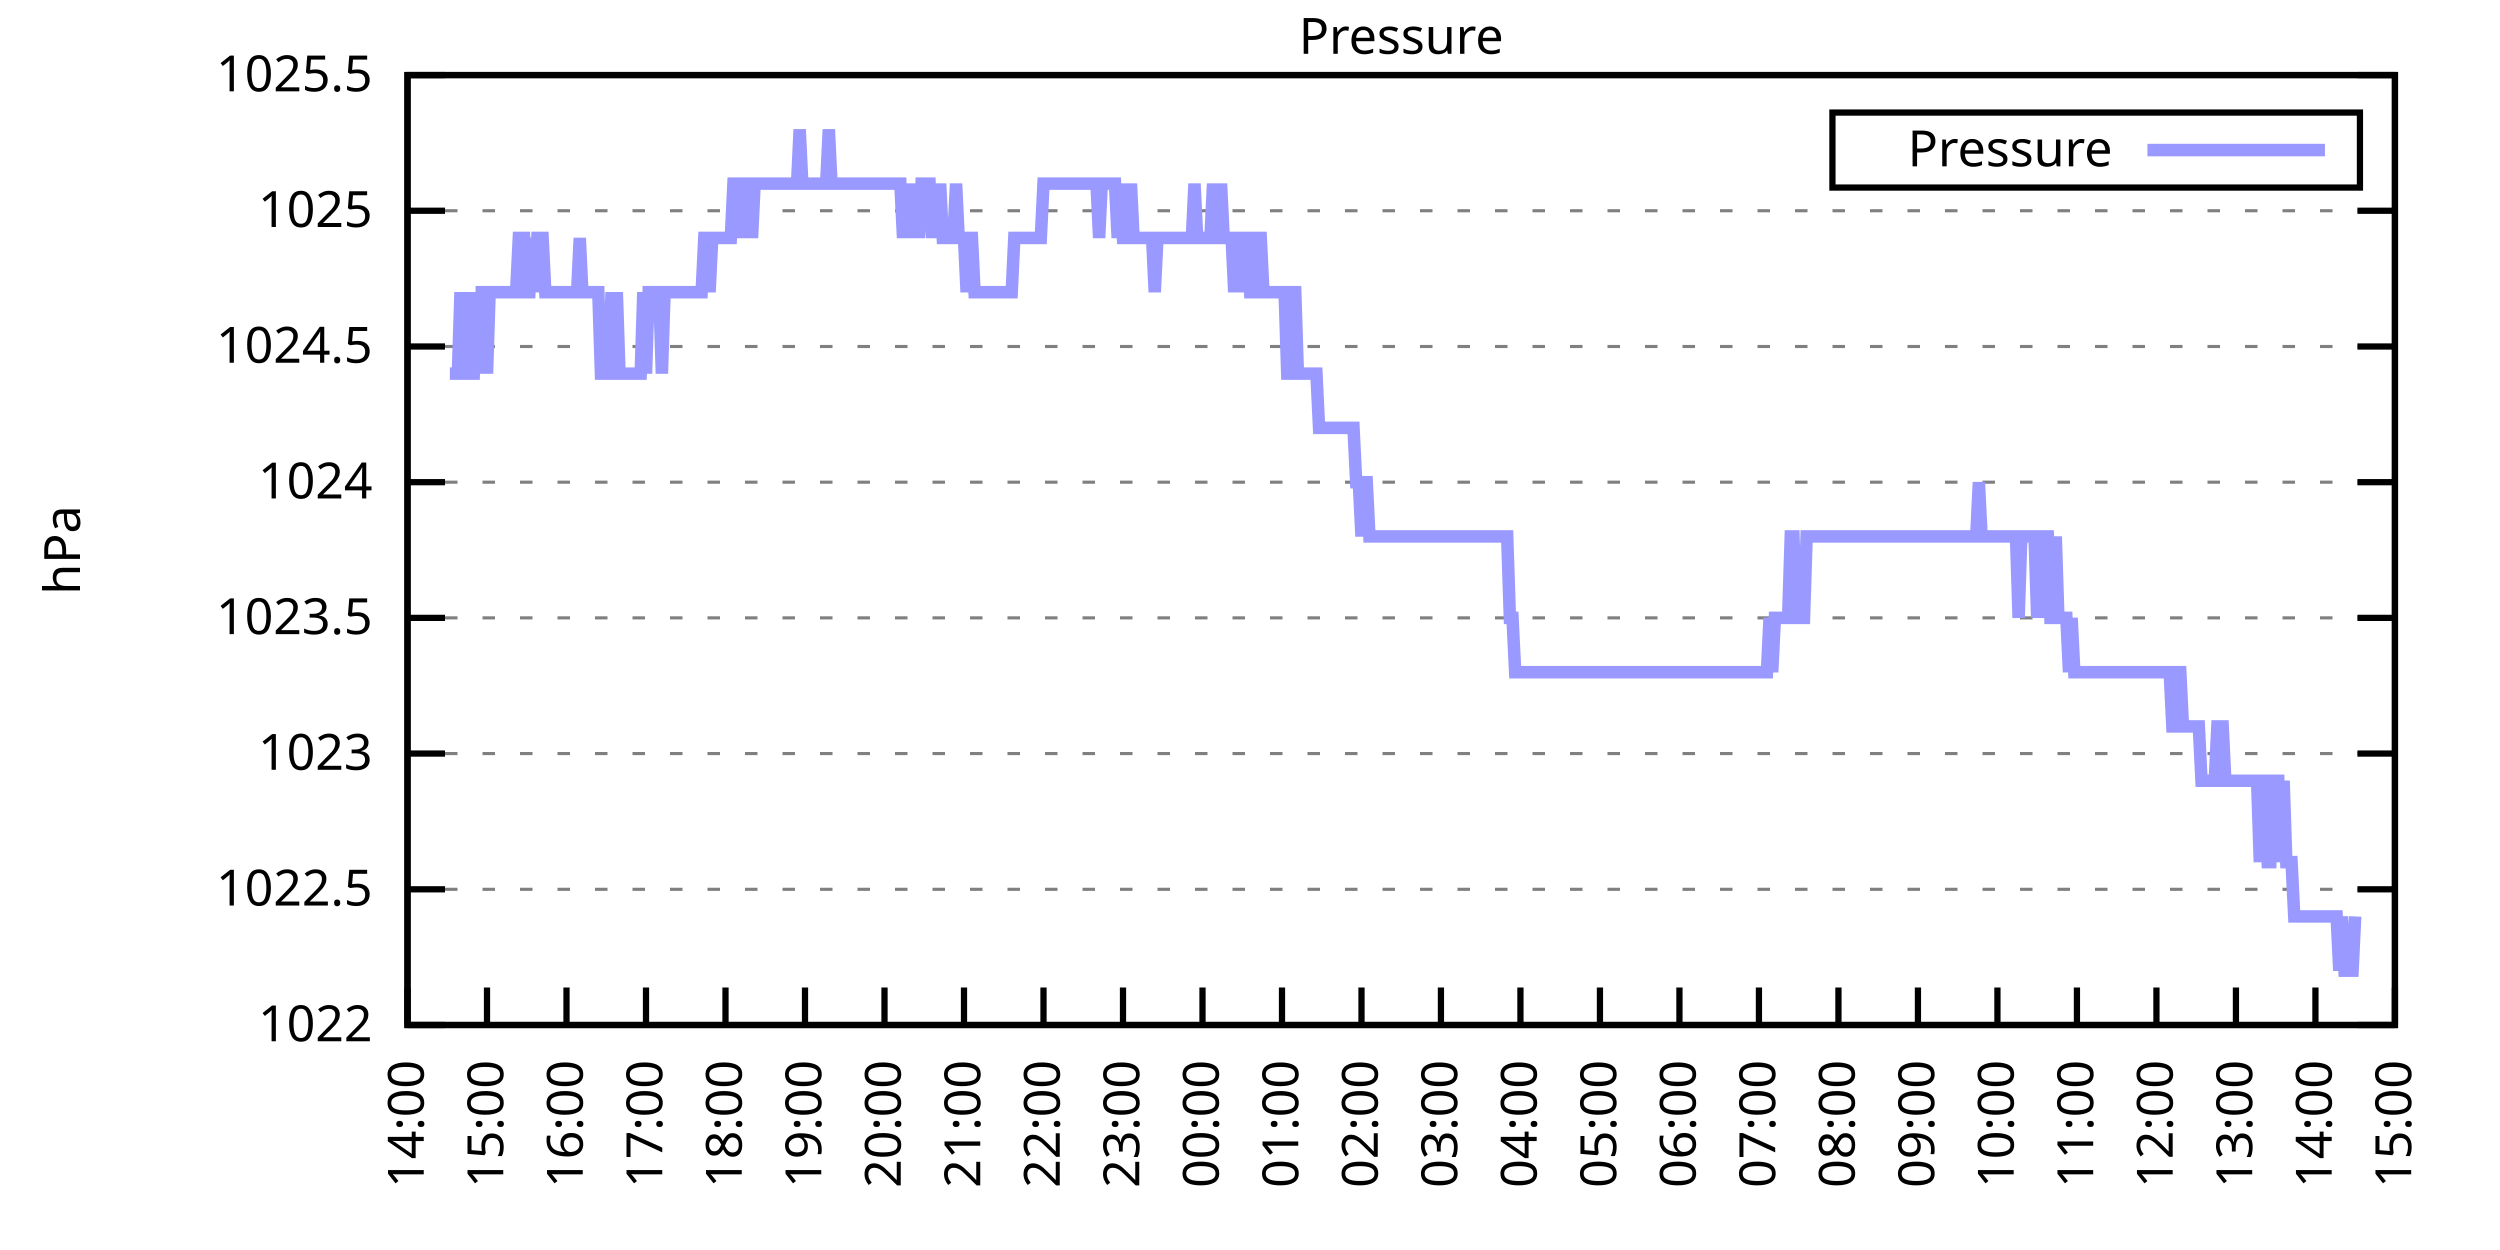
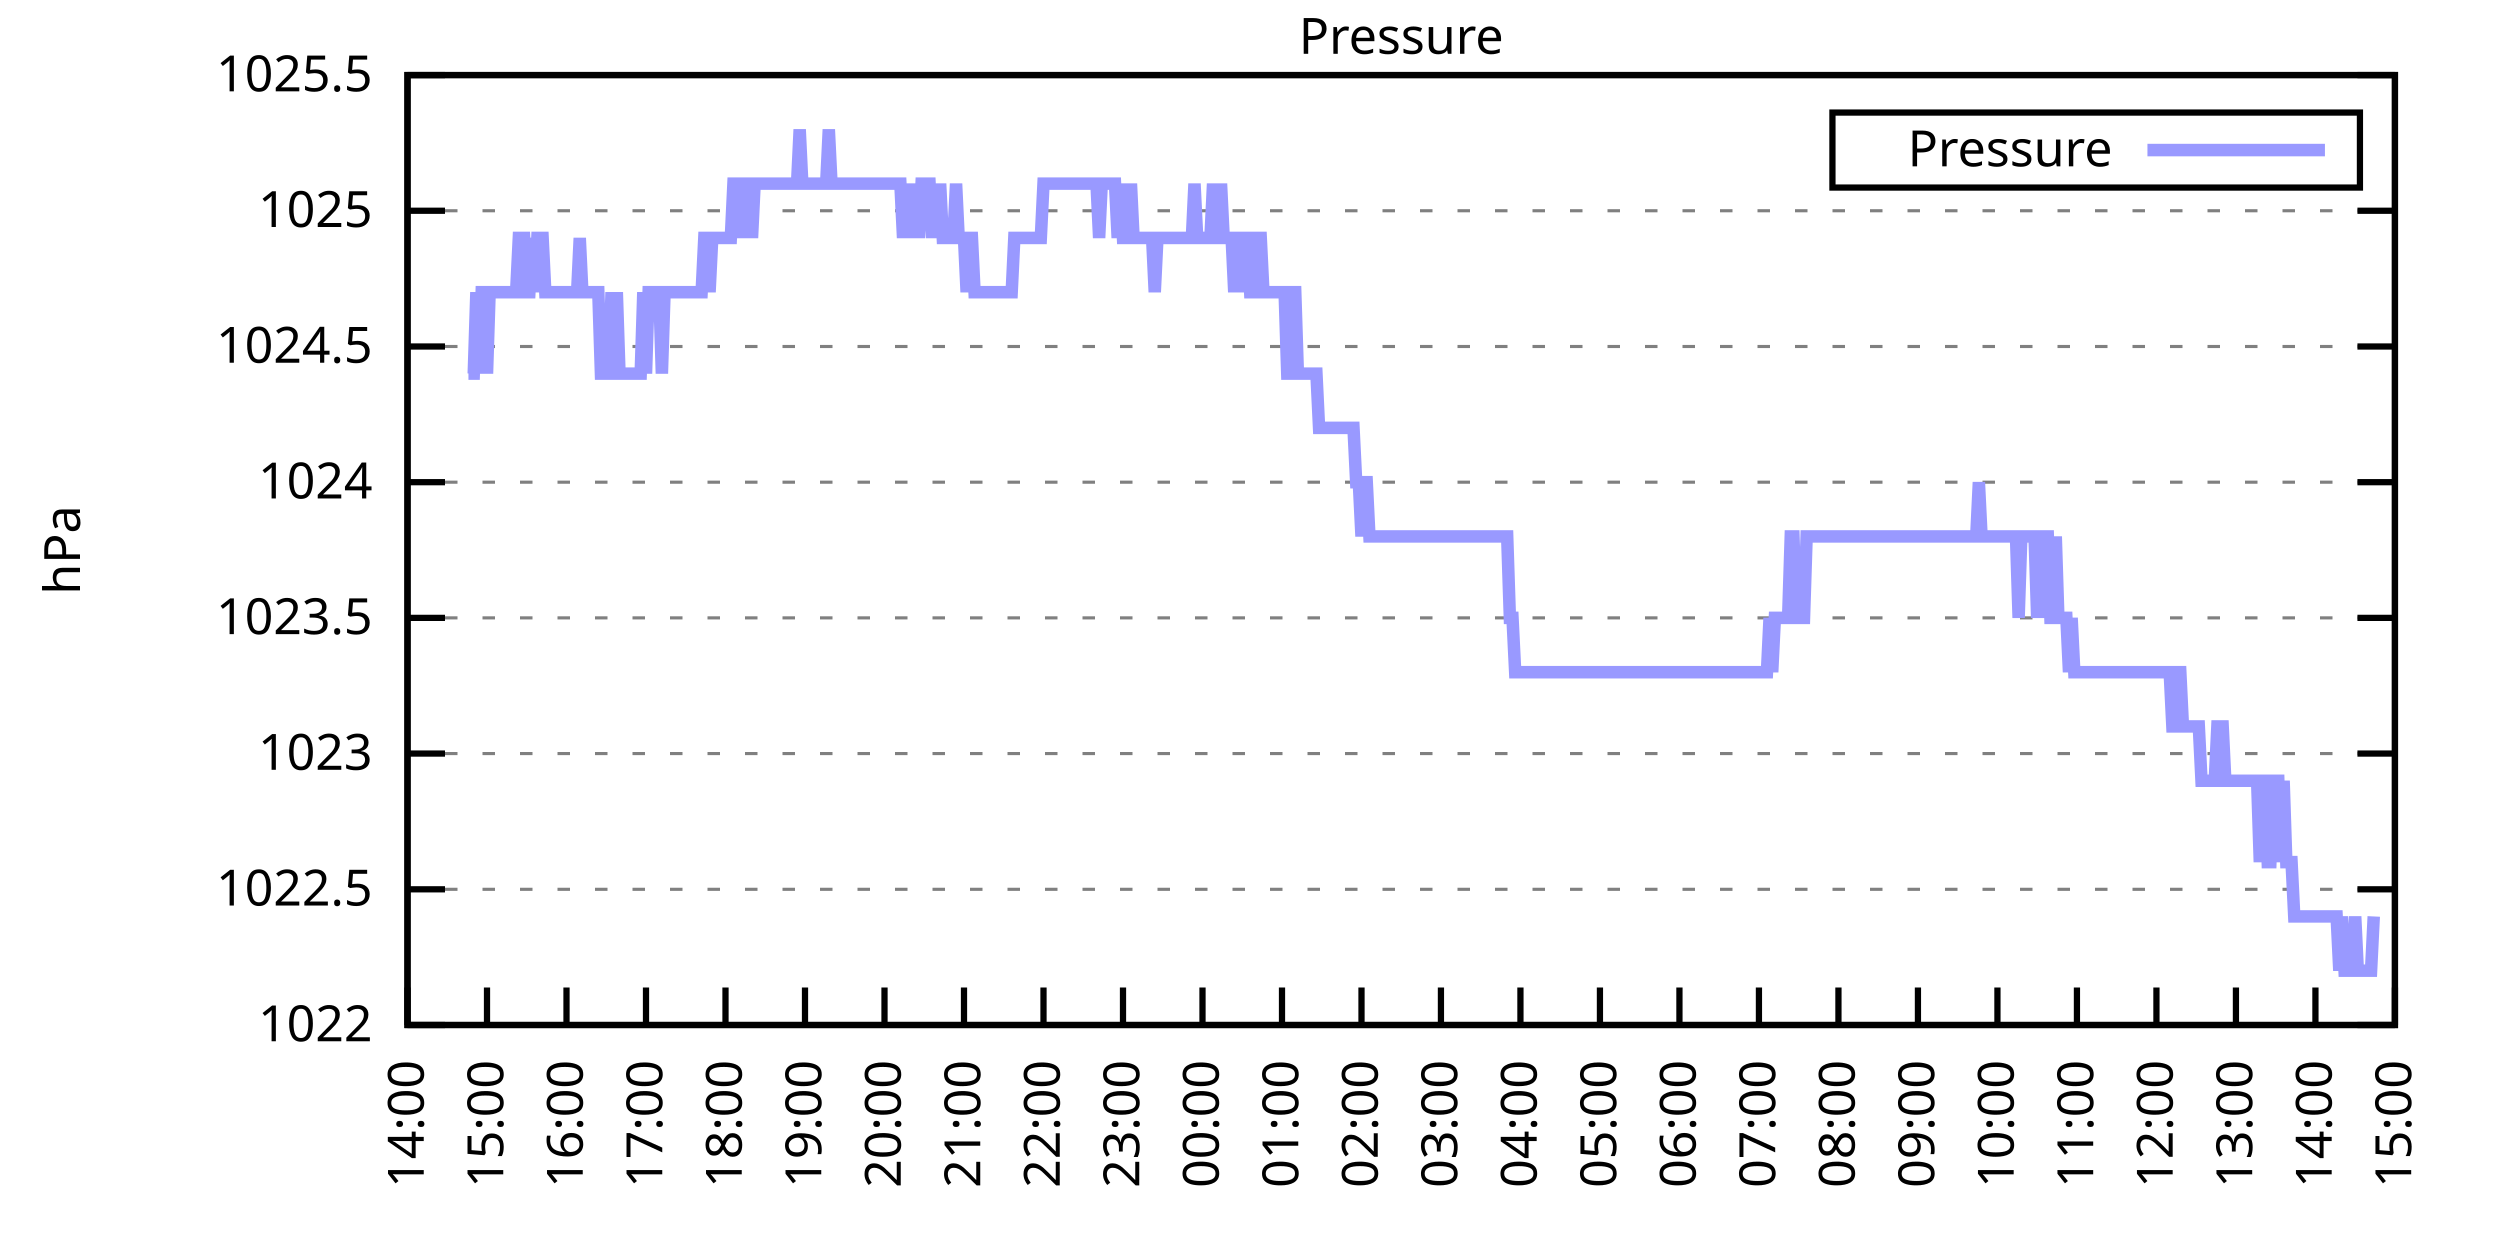
<svg xmlns="http://www.w3.org/2000/svg" xmlns:xlink="http://www.w3.org/1999/xlink" width="400" height="200" viewBox="0 0 400 200">
  <g id="gnuplot_canvas">
    <rect x="0" y="0" width="400" height="200" fill="none" />
    <defs>
      <circle id="gpDot" r="0.5" stroke-width="0.5" stroke="currentColor" />
      <path id="gpPt0" stroke-width="0.333" stroke="currentColor" d="M-1,0 h2 M0,-1 v2" />
      <path id="gpPt1" stroke-width="0.333" stroke="currentColor" d="M-1,-1 L1,1 M1,-1 L-1,1" />
      <path id="gpPt2" stroke-width="0.333" stroke="currentColor" d="M-1,0 L1,0 M0,-1 L0,1 M-1,-1 L1,1 M-1,1 L1,-1" />
      <rect id="gpPt3" stroke-width="0.333" stroke="currentColor" x="-1" y="-1" width="2" height="2" />
      <rect id="gpPt4" stroke-width="0.333" stroke="currentColor" fill="currentColor" x="-1" y="-1" width="2" height="2" />
      <circle id="gpPt5" stroke-width="0.333" stroke="currentColor" cx="0" cy="0" r="1" />
      <use xlink:href="#gpPt5" id="gpPt6" fill="currentColor" stroke="none" />
      <path id="gpPt7" stroke-width="0.333" stroke="currentColor" d="M0,-1.33 L-1.33,0.67 L1.33,0.67 z" />
      <use xlink:href="#gpPt7" id="gpPt8" fill="currentColor" stroke="none" />
      <use xlink:href="#gpPt7" id="gpPt9" stroke="currentColor" transform="rotate(180)" />
      <use xlink:href="#gpPt9" id="gpPt10" fill="currentColor" stroke="none" />
      <use xlink:href="#gpPt3" id="gpPt11" stroke="currentColor" transform="rotate(45)" />
      <use xlink:href="#gpPt11" id="gpPt12" fill="currentColor" stroke="none" />
      <path id="gpPt13" stroke-width="0.333" stroke="currentColor" d="M0,1.330 L1.265,0.411 L0.782,-1.067 L-0.782,-1.076 L-1.265,0.411 z" />
      <use xlink:href="#gpPt13" id="gpPt14" fill="currentColor" stroke="none" />
      <filter id="textbox" filterUnits="objectBoundingBox" x="0" y="0" height="1" width="1">
        <feFlood flood-color="white" flood-opacity="1" result="bgnd" />
        <feComposite in="SourceGraphic" in2="bgnd" operator="atop" />
      </filter>
      <filter id="greybox" filterUnits="objectBoundingBox" x="0" y="0" height="1" width="1">
        <feFlood flood-color="lightgrey" flood-opacity="1" result="grey" />
        <feComposite in="SourceGraphic" in2="grey" operator="atop" />
      </filter>
    </defs>
    <g fill="none" color="white" stroke="currentColor" stroke-width="1.00" stroke-linecap="butt" stroke-linejoin="miter">
</g>
    <g fill="none" color="black" stroke="currentColor" stroke-width="1.00" stroke-linecap="butt" stroke-linejoin="miter">
      <g stroke="none" shape-rendering="crispEdges">
        <polygon fill="rgb(255, 255, 255)" points="65.20,164.00 383.18,164.00 383.18,12.02 65.20,12.02 " />
      </g>
    </g>
    <g fill="none" color="black" stroke="currentColor" stroke-width="1.00" stroke-linecap="butt" stroke-linejoin="miter">
</g>
    <g fill="none" color="black" stroke="black" stroke-width="0.50" stroke-linecap="butt" stroke-linejoin="miter">
</g>
    <g fill="none" color="gray" stroke="currentColor" stroke-width="0.50" stroke-linecap="butt" stroke-linejoin="miter">
      <path stroke="gray" stroke-dasharray="2,4" class="gridline" d="M65.20,164.00 L383.19,164.00  " />
    </g>
    <g fill="none" color="gray" stroke="gray" stroke-width="1.00" stroke-linecap="butt" stroke-linejoin="miter">
</g>
    <g fill="none" color="black" stroke="currentColor" stroke-width="1.00" stroke-linecap="butt" stroke-linejoin="miter">
      <path stroke="black" d="M65.20,164.00 L71.20,164.00 M383.19,164.00 L377.19,164.00  " />
      <g transform="translate(59.60,166.60)" stroke="none" fill="black" font-family="Sans" font-size="8.00" text-anchor="end">
        <text>
          <tspan font-family="Sans"> 1022</tspan>
        </text>
      </g>
    </g>
    <g fill="none" color="black" stroke="currentColor" stroke-width="1.00" stroke-linecap="butt" stroke-linejoin="miter">
</g>
    <g fill="none" color="black" stroke="black" stroke-width="0.50" stroke-linecap="butt" stroke-linejoin="miter">
</g>
    <g fill="none" color="gray" stroke="currentColor" stroke-width="0.50" stroke-linecap="butt" stroke-linejoin="miter">
      <path stroke="gray" stroke-dasharray="2,4" class="gridline" d="M65.20,142.29 L383.19,142.29  " />
    </g>
    <g fill="none" color="gray" stroke="gray" stroke-width="1.00" stroke-linecap="butt" stroke-linejoin="miter">
</g>
    <g fill="none" color="black" stroke="currentColor" stroke-width="1.00" stroke-linecap="butt" stroke-linejoin="miter">
      <path stroke="black" d="M65.20,142.29 L71.20,142.29 M383.19,142.29 L377.19,142.29  " />
      <g transform="translate(59.60,144.89)" stroke="none" fill="black" font-family="Sans" font-size="8.00" text-anchor="end">
        <text>
          <tspan font-family="Sans"> 1022.5</tspan>
        </text>
      </g>
    </g>
    <g fill="none" color="black" stroke="currentColor" stroke-width="1.00" stroke-linecap="butt" stroke-linejoin="miter">
</g>
    <g fill="none" color="black" stroke="black" stroke-width="0.50" stroke-linecap="butt" stroke-linejoin="miter">
</g>
    <g fill="none" color="gray" stroke="currentColor" stroke-width="0.50" stroke-linecap="butt" stroke-linejoin="miter">
      <path stroke="gray" stroke-dasharray="2,4" class="gridline" d="M65.20,120.57 L383.19,120.57  " />
    </g>
    <g fill="none" color="gray" stroke="gray" stroke-width="1.00" stroke-linecap="butt" stroke-linejoin="miter">
</g>
    <g fill="none" color="black" stroke="currentColor" stroke-width="1.00" stroke-linecap="butt" stroke-linejoin="miter">
      <path stroke="black" d="M65.20,120.57 L71.20,120.57 M383.19,120.57 L377.19,120.57  " />
      <g transform="translate(59.60,123.17)" stroke="none" fill="black" font-family="Sans" font-size="8.00" text-anchor="end">
        <text>
          <tspan font-family="Sans"> 1023</tspan>
        </text>
      </g>
    </g>
    <g fill="none" color="black" stroke="currentColor" stroke-width="1.00" stroke-linecap="butt" stroke-linejoin="miter">
</g>
    <g fill="none" color="black" stroke="black" stroke-width="0.50" stroke-linecap="butt" stroke-linejoin="miter">
</g>
    <g fill="none" color="gray" stroke="currentColor" stroke-width="0.50" stroke-linecap="butt" stroke-linejoin="miter">
      <path stroke="gray" stroke-dasharray="2,4" class="gridline" d="M65.20,98.86 L383.19,98.86  " />
    </g>
    <g fill="none" color="gray" stroke="gray" stroke-width="1.00" stroke-linecap="butt" stroke-linejoin="miter">
</g>
    <g fill="none" color="black" stroke="currentColor" stroke-width="1.00" stroke-linecap="butt" stroke-linejoin="miter">
      <path stroke="black" d="M65.20,98.86 L71.20,98.86 M383.19,98.86 L377.19,98.86  " />
      <g transform="translate(59.60,101.46)" stroke="none" fill="black" font-family="Sans" font-size="8.00" text-anchor="end">
        <text>
          <tspan font-family="Sans"> 1023.5</tspan>
        </text>
      </g>
    </g>
    <g fill="none" color="black" stroke="currentColor" stroke-width="1.00" stroke-linecap="butt" stroke-linejoin="miter">
</g>
    <g fill="none" color="black" stroke="black" stroke-width="0.50" stroke-linecap="butt" stroke-linejoin="miter">
</g>
    <g fill="none" color="gray" stroke="currentColor" stroke-width="0.50" stroke-linecap="butt" stroke-linejoin="miter">
      <path stroke="gray" stroke-dasharray="2,4" class="gridline" d="M65.20,77.15 L383.19,77.15  " />
    </g>
    <g fill="none" color="gray" stroke="gray" stroke-width="1.00" stroke-linecap="butt" stroke-linejoin="miter">
</g>
    <g fill="none" color="black" stroke="currentColor" stroke-width="1.00" stroke-linecap="butt" stroke-linejoin="miter">
      <path stroke="black" d="M65.20,77.15 L71.20,77.15 M383.19,77.15 L377.19,77.15  " />
      <g transform="translate(59.60,79.75)" stroke="none" fill="black" font-family="Sans" font-size="8.00" text-anchor="end">
        <text>
          <tspan font-family="Sans"> 1024</tspan>
        </text>
      </g>
    </g>
    <g fill="none" color="black" stroke="currentColor" stroke-width="1.00" stroke-linecap="butt" stroke-linejoin="miter">
</g>
    <g fill="none" color="black" stroke="black" stroke-width="0.50" stroke-linecap="butt" stroke-linejoin="miter">
</g>
    <g fill="none" color="gray" stroke="currentColor" stroke-width="0.50" stroke-linecap="butt" stroke-linejoin="miter">
      <path stroke="gray" stroke-dasharray="2,4" class="gridline" d="M65.20,55.44 L383.19,55.44  " />
    </g>
    <g fill="none" color="gray" stroke="gray" stroke-width="1.00" stroke-linecap="butt" stroke-linejoin="miter">
</g>
    <g fill="none" color="black" stroke="currentColor" stroke-width="1.00" stroke-linecap="butt" stroke-linejoin="miter">
      <path stroke="black" d="M65.20,55.44 L71.20,55.44 M383.19,55.44 L377.19,55.44  " />
      <g transform="translate(59.60,58.04)" stroke="none" fill="black" font-family="Sans" font-size="8.00" text-anchor="end">
        <text>
          <tspan font-family="Sans"> 1024.5</tspan>
        </text>
      </g>
    </g>
    <g fill="none" color="black" stroke="currentColor" stroke-width="1.00" stroke-linecap="butt" stroke-linejoin="miter">
</g>
    <g fill="none" color="black" stroke="black" stroke-width="0.50" stroke-linecap="butt" stroke-linejoin="miter">
</g>
    <g fill="none" color="gray" stroke="currentColor" stroke-width="0.50" stroke-linecap="butt" stroke-linejoin="miter">
      <path stroke="gray" stroke-dasharray="2,4" class="gridline" d="M65.20,33.72 L383.19,33.72  " />
    </g>
    <g fill="none" color="gray" stroke="gray" stroke-width="1.00" stroke-linecap="butt" stroke-linejoin="miter">
</g>
    <g fill="none" color="black" stroke="currentColor" stroke-width="1.00" stroke-linecap="butt" stroke-linejoin="miter">
      <path stroke="black" d="M65.20,33.72 L71.20,33.72 M383.19,33.72 L377.19,33.72  " />
      <g transform="translate(59.60,36.32)" stroke="none" fill="black" font-family="Sans" font-size="8.00" text-anchor="end">
        <text>
          <tspan font-family="Sans"> 1025</tspan>
        </text>
      </g>
    </g>
    <g fill="none" color="black" stroke="currentColor" stroke-width="1.00" stroke-linecap="butt" stroke-linejoin="miter">
</g>
    <g fill="none" color="black" stroke="black" stroke-width="0.50" stroke-linecap="butt" stroke-linejoin="miter">
</g>
    <g fill="none" color="gray" stroke="currentColor" stroke-width="0.50" stroke-linecap="butt" stroke-linejoin="miter">
      <path stroke="gray" stroke-dasharray="2,4" class="gridline" d="M65.20,12.01 L383.19,12.01  " />
    </g>
    <g fill="none" color="gray" stroke="gray" stroke-width="1.00" stroke-linecap="butt" stroke-linejoin="miter">
</g>
    <g fill="none" color="black" stroke="currentColor" stroke-width="1.00" stroke-linecap="butt" stroke-linejoin="miter">
      <path stroke="black" d="M65.20,12.01 L71.20,12.01 M383.19,12.01 L377.19,12.01  " />
      <g transform="translate(59.60,14.61)" stroke="none" fill="black" font-family="Sans" font-size="8.00" text-anchor="end">
        <text>
          <tspan font-family="Sans"> 1025.5</tspan>
        </text>
      </g>
    </g>
    <g fill="none" color="black" stroke="currentColor" stroke-width="1.00" stroke-linecap="butt" stroke-linejoin="miter">
      <path stroke="black" d="M65.20,164.00 L65.20,158.00  " />
      <g transform="translate(67.80,169.60) rotate(270.00)" stroke="none" fill="black" font-family="Sans" font-size="8.00" text-anchor="end">
        <text>
          <tspan font-family="Sans">14:00</tspan>
        </text>
      </g>
    </g>
    <g fill="none" color="black" stroke="currentColor" stroke-width="1.00" stroke-linecap="butt" stroke-linejoin="miter">
      <path stroke="black" d="M77.92,164.00 L77.92,158.00  " />
      <g transform="translate(80.52,169.60) rotate(270.00)" stroke="none" fill="black" font-family="Sans" font-size="8.00" text-anchor="end">
        <text>
          <tspan font-family="Sans">15:00</tspan>
        </text>
      </g>
    </g>
    <g fill="none" color="black" stroke="currentColor" stroke-width="1.00" stroke-linecap="butt" stroke-linejoin="miter">
      <path stroke="black" d="M90.64,164.00 L90.64,158.00  " />
      <g transform="translate(93.24,169.60) rotate(270.00)" stroke="none" fill="black" font-family="Sans" font-size="8.00" text-anchor="end">
        <text>
          <tspan font-family="Sans">16:00</tspan>
        </text>
      </g>
    </g>
    <g fill="none" color="black" stroke="currentColor" stroke-width="1.00" stroke-linecap="butt" stroke-linejoin="miter">
      <path stroke="black" d="M103.36,164.00 L103.36,158.00  " />
      <g transform="translate(105.96,169.60) rotate(270.00)" stroke="none" fill="black" font-family="Sans" font-size="8.00" text-anchor="end">
        <text>
          <tspan font-family="Sans">17:00</tspan>
        </text>
      </g>
    </g>
    <g fill="none" color="black" stroke="currentColor" stroke-width="1.00" stroke-linecap="butt" stroke-linejoin="miter">
      <path stroke="black" d="M116.08,164.00 L116.08,158.00  " />
      <g transform="translate(118.68,169.60) rotate(270.00)" stroke="none" fill="black" font-family="Sans" font-size="8.00" text-anchor="end">
        <text>
          <tspan font-family="Sans">18:00</tspan>
        </text>
      </g>
    </g>
    <g fill="none" color="black" stroke="currentColor" stroke-width="1.00" stroke-linecap="butt" stroke-linejoin="miter">
      <path stroke="black" d="M128.80,164.00 L128.80,158.00  " />
      <g transform="translate(131.40,169.60) rotate(270.00)" stroke="none" fill="black" font-family="Sans" font-size="8.00" text-anchor="end">
        <text>
          <tspan font-family="Sans">19:00</tspan>
        </text>
      </g>
    </g>
    <g fill="none" color="black" stroke="currentColor" stroke-width="1.00" stroke-linecap="butt" stroke-linejoin="miter">
      <path stroke="black" d="M141.52,164.00 L141.52,158.00  " />
      <g transform="translate(144.12,169.60) rotate(270.00)" stroke="none" fill="black" font-family="Sans" font-size="8.00" text-anchor="end">
        <text>
          <tspan font-family="Sans">20:00</tspan>
        </text>
      </g>
    </g>
    <g fill="none" color="black" stroke="currentColor" stroke-width="1.00" stroke-linecap="butt" stroke-linejoin="miter">
      <path stroke="black" d="M154.24,164.00 L154.24,158.00  " />
      <g transform="translate(156.84,169.60) rotate(270.00)" stroke="none" fill="black" font-family="Sans" font-size="8.00" text-anchor="end">
        <text>
          <tspan font-family="Sans">21:00</tspan>
        </text>
      </g>
    </g>
    <g fill="none" color="black" stroke="currentColor" stroke-width="1.00" stroke-linecap="butt" stroke-linejoin="miter">
      <path stroke="black" d="M166.96,164.00 L166.96,158.00  " />
      <g transform="translate(169.56,169.60) rotate(270.00)" stroke="none" fill="black" font-family="Sans" font-size="8.00" text-anchor="end">
        <text>
          <tspan font-family="Sans">22:00</tspan>
        </text>
      </g>
    </g>
    <g fill="none" color="black" stroke="currentColor" stroke-width="1.00" stroke-linecap="butt" stroke-linejoin="miter">
      <path stroke="black" d="M179.68,164.00 L179.68,158.00  " />
      <g transform="translate(182.28,169.60) rotate(270.00)" stroke="none" fill="black" font-family="Sans" font-size="8.00" text-anchor="end">
        <text>
          <tspan font-family="Sans">23:00</tspan>
        </text>
      </g>
    </g>
    <g fill="none" color="black" stroke="currentColor" stroke-width="1.00" stroke-linecap="butt" stroke-linejoin="miter">
      <path stroke="black" d="M192.40,164.00 L192.40,158.00  " />
      <g transform="translate(195.00,169.60) rotate(270.00)" stroke="none" fill="black" font-family="Sans" font-size="8.00" text-anchor="end">
        <text>
          <tspan font-family="Sans">00:00</tspan>
        </text>
      </g>
    </g>
    <g fill="none" color="black" stroke="currentColor" stroke-width="1.00" stroke-linecap="butt" stroke-linejoin="miter">
      <path stroke="black" d="M205.12,164.00 L205.12,158.00  " />
      <g transform="translate(207.72,169.60) rotate(270.00)" stroke="none" fill="black" font-family="Sans" font-size="8.00" text-anchor="end">
        <text>
          <tspan font-family="Sans">01:00</tspan>
        </text>
      </g>
    </g>
    <g fill="none" color="black" stroke="currentColor" stroke-width="1.00" stroke-linecap="butt" stroke-linejoin="miter">
      <path stroke="black" d="M217.84,164.00 L217.84,158.00  " />
      <g transform="translate(220.44,169.60) rotate(270.00)" stroke="none" fill="black" font-family="Sans" font-size="8.00" text-anchor="end">
        <text>
          <tspan font-family="Sans">02:00</tspan>
        </text>
      </g>
    </g>
    <g fill="none" color="black" stroke="currentColor" stroke-width="1.00" stroke-linecap="butt" stroke-linejoin="miter">
      <path stroke="black" d="M230.55,164.00 L230.55,158.00  " />
      <g transform="translate(233.15,169.60) rotate(270.00)" stroke="none" fill="black" font-family="Sans" font-size="8.00" text-anchor="end">
        <text>
          <tspan font-family="Sans">03:00</tspan>
        </text>
      </g>
    </g>
    <g fill="none" color="black" stroke="currentColor" stroke-width="1.00" stroke-linecap="butt" stroke-linejoin="miter">
      <path stroke="black" d="M243.27,164.00 L243.27,158.00  " />
      <g transform="translate(245.87,169.60) rotate(270.00)" stroke="none" fill="black" font-family="Sans" font-size="8.00" text-anchor="end">
        <text>
          <tspan font-family="Sans">04:00</tspan>
        </text>
      </g>
    </g>
    <g fill="none" color="black" stroke="currentColor" stroke-width="1.00" stroke-linecap="butt" stroke-linejoin="miter">
      <path stroke="black" d="M255.99,164.00 L255.99,158.00  " />
      <g transform="translate(258.59,169.60) rotate(270.00)" stroke="none" fill="black" font-family="Sans" font-size="8.00" text-anchor="end">
        <text>
          <tspan font-family="Sans">05:00</tspan>
        </text>
      </g>
    </g>
    <g fill="none" color="black" stroke="currentColor" stroke-width="1.00" stroke-linecap="butt" stroke-linejoin="miter">
      <path stroke="black" d="M268.71,164.00 L268.71,158.00  " />
      <g transform="translate(271.31,169.60) rotate(270.00)" stroke="none" fill="black" font-family="Sans" font-size="8.00" text-anchor="end">
        <text>
          <tspan font-family="Sans">06:00</tspan>
        </text>
      </g>
    </g>
    <g fill="none" color="black" stroke="currentColor" stroke-width="1.00" stroke-linecap="butt" stroke-linejoin="miter">
      <path stroke="black" d="M281.43,164.00 L281.43,158.00  " />
      <g transform="translate(284.03,169.60) rotate(270.00)" stroke="none" fill="black" font-family="Sans" font-size="8.00" text-anchor="end">
        <text>
          <tspan font-family="Sans">07:00</tspan>
        </text>
      </g>
    </g>
    <g fill="none" color="black" stroke="currentColor" stroke-width="1.00" stroke-linecap="butt" stroke-linejoin="miter">
      <path stroke="black" d="M294.15,164.00 L294.15,158.00  " />
      <g transform="translate(296.75,169.60) rotate(270.00)" stroke="none" fill="black" font-family="Sans" font-size="8.00" text-anchor="end">
        <text>
          <tspan font-family="Sans">08:00</tspan>
        </text>
      </g>
    </g>
    <g fill="none" color="black" stroke="currentColor" stroke-width="1.00" stroke-linecap="butt" stroke-linejoin="miter">
      <path stroke="black" d="M306.87,164.00 L306.87,158.00  " />
      <g transform="translate(309.47,169.60) rotate(270.00)" stroke="none" fill="black" font-family="Sans" font-size="8.00" text-anchor="end">
        <text>
          <tspan font-family="Sans">09:00</tspan>
        </text>
      </g>
    </g>
    <g fill="none" color="black" stroke="currentColor" stroke-width="1.00" stroke-linecap="butt" stroke-linejoin="miter">
      <path stroke="black" d="M319.59,164.00 L319.59,158.00  " />
      <g transform="translate(322.19,169.60) rotate(270.00)" stroke="none" fill="black" font-family="Sans" font-size="8.00" text-anchor="end">
        <text>
          <tspan font-family="Sans">10:00</tspan>
        </text>
      </g>
    </g>
    <g fill="none" color="black" stroke="currentColor" stroke-width="1.00" stroke-linecap="butt" stroke-linejoin="miter">
      <path stroke="black" d="M332.31,164.00 L332.31,158.00  " />
      <g transform="translate(334.91,169.60) rotate(270.00)" stroke="none" fill="black" font-family="Sans" font-size="8.00" text-anchor="end">
        <text>
          <tspan font-family="Sans">11:00</tspan>
        </text>
      </g>
    </g>
    <g fill="none" color="black" stroke="currentColor" stroke-width="1.00" stroke-linecap="butt" stroke-linejoin="miter">
      <path stroke="black" d="M345.03,164.00 L345.03,158.00  " />
      <g transform="translate(347.63,169.60) rotate(270.00)" stroke="none" fill="black" font-family="Sans" font-size="8.00" text-anchor="end">
        <text>
          <tspan font-family="Sans">12:00</tspan>
        </text>
      </g>
    </g>
    <g fill="none" color="black" stroke="currentColor" stroke-width="1.00" stroke-linecap="butt" stroke-linejoin="miter">
      <path stroke="black" d="M357.75,164.00 L357.75,158.00  " />
      <g transform="translate(360.35,169.60) rotate(270.00)" stroke="none" fill="black" font-family="Sans" font-size="8.00" text-anchor="end">
        <text>
          <tspan font-family="Sans">13:00</tspan>
        </text>
      </g>
    </g>
    <g fill="none" color="black" stroke="currentColor" stroke-width="1.00" stroke-linecap="butt" stroke-linejoin="miter">
      <path stroke="black" d="M370.47,164.00 L370.47,158.00  " />
      <g transform="translate(373.07,169.60) rotate(270.00)" stroke="none" fill="black" font-family="Sans" font-size="8.00" text-anchor="end">
        <text>
          <tspan font-family="Sans">14:00</tspan>
        </text>
      </g>
    </g>
    <g fill="none" color="black" stroke="currentColor" stroke-width="1.00" stroke-linecap="butt" stroke-linejoin="miter">
      <path stroke="black" d="M383.19,164.00 L383.19,158.00  " />
      <g transform="translate(385.79,169.60) rotate(270.00)" stroke="none" fill="black" font-family="Sans" font-size="8.00" text-anchor="end">
        <text>
          <tspan font-family="Sans">15:00</tspan>
        </text>
      </g>
    </g>
    <g fill="none" color="black" stroke="currentColor" stroke-width="1.00" stroke-linecap="butt" stroke-linejoin="miter">
</g>
    <g fill="none" color="black" stroke="currentColor" stroke-width="1.00" stroke-linecap="butt" stroke-linejoin="miter">
      <path stroke="black" d="M65.20,12.01 L65.20,164.00 L383.19,164.00 L383.19,12.01 L65.20,12.01 Z  " />
    </g>
    <g fill="none" color="black" stroke="currentColor" stroke-width="1.00" stroke-linecap="butt" stroke-linejoin="miter">
</g>
    <g fill="none" color="black" stroke="currentColor" stroke-width="1.00" stroke-linecap="butt" stroke-linejoin="miter">
      <path stroke="black" d="M293.19,30.01 L293.19,18.01 L377.59,18.01 L377.59,30.01 L293.19,30.01 Z  " />
    </g>
    <g id="Pressure_plot_1">
      <g fill="none" color="white" stroke="black" stroke-width="2.00" stroke-linecap="butt" stroke-linejoin="miter">
</g>
      <g fill="none" color="black" stroke="currentColor" stroke-width="2.00" stroke-linecap="butt" stroke-linejoin="miter">
        <g transform="translate(337.99,26.61)" stroke="none" fill="black" font-family="Sans" font-size="8.00" text-anchor="end">
          <text>
            <tspan font-family="Sans">Pressure</tspan>
          </text>
        </g>
      </g>
      <g fill="none" color="black" stroke="currentColor" stroke-width="2.00" stroke-linecap="butt" stroke-linejoin="miter">
-         <path stroke="rgb(153, 153, 255)" d="M343.59,24.01 L371.99,24.01 M71.98,59.78 L72.41,59.78 L72.83,59.78 L73.26,59.78 L73.68,46.75 L74.10,59.78   L74.53,46.75 L74.95,59.78 L75.38,59.78 L75.80,59.78 L76.22,46.75 L76.65,59.78 L77.07,46.75 L77.50,46.75   L77.92,59.78 L78.34,46.75 L78.77,46.75 L79.19,46.75 L79.62,46.75 L80.04,46.75 L80.46,46.75 L80.89,46.75   L81.31,46.75 L81.74,46.75 L82.16,46.75 L82.58,46.75 L83.01,38.07 L83.43,38.07 L83.86,38.07 L84.28,46.75   L84.70,46.75 L85.13,38.07 L85.55,46.75 L85.98,38.07 L86.40,38.07 L86.82,38.07 L87.25,46.75 L87.67,46.75   L88.10,46.75 L88.52,46.75 L88.94,46.75 L89.37,46.75 L89.79,46.75 L90.22,46.75 L90.64,46.75 L91.06,46.75   L91.49,46.75 L91.91,46.75 L92.34,46.75 L92.76,38.07 L93.18,46.75 L93.61,46.75 L94.03,46.75 L94.46,46.75   L94.88,46.75 L95.30,46.75 L95.73,46.75 L96.15,59.78 L96.58,59.78 L97.00,59.78 L97.42,59.78 L97.85,46.75   L98.27,59.78 L98.69,46.75 L99.12,59.78 L99.54,59.78 L99.97,59.78 L100.39,59.78 L100.81,59.78 L101.24,59.78   L101.66,59.78 L102.09,59.78 L102.51,59.78 L102.93,46.75 L103.36,59.78 L103.78,46.75 L104.21,46.75 L104.63,46.75   L105.05,46.75 L105.48,46.75 L105.90,59.78 L106.33,46.75 L106.75,46.75 L107.17,46.75 L107.60,46.75 L108.02,46.75   L108.45,46.75 L108.87,46.75 L109.29,46.75 L109.72,46.75 L110.14,46.75 L110.57,46.75 L110.99,46.75 L111.41,46.75   L111.84,46.75 L112.26,46.75 L112.69,38.07 L113.11,38.07 L113.53,46.75 L113.96,38.07 L114.38,38.07 L114.81,38.07   L115.23,38.07 L115.65,38.07 L116.08,38.07 L116.50,38.07 L116.93,38.07 L117.35,29.38 L117.77,29.38 L118.20,38.07   L118.62,29.38 L119.05,38.07 L119.47,29.38 L119.89,29.38 L120.32,38.07 L120.74,29.38 L121.17,29.38 L121.59,29.38   L122.01,29.38 L122.44,29.38 L122.86,29.38 L123.29,29.38 L123.71,29.38 L124.13,29.38 L124.56,29.38 L124.98,29.38   L125.41,29.38 L125.83,29.38 L126.25,29.38 L126.68,29.38 L127.10,29.38 L127.53,29.38 L127.95,20.70 L128.37,29.38   L128.80,29.38 L129.22,29.38 L129.65,29.38 L130.07,29.38 L130.49,29.38 L130.71,29.38 L131.34,29.38 L131.77,29.38   L132.19,29.38 L132.61,20.70 L133.04,29.38 L133.46,29.38 L133.89,29.38 L134.31,29.38 L134.73,29.38 L135.16,29.38   L135.58,29.38 L136.01,29.38 L136.43,29.38 L136.85,29.38 L137.28,29.38 L137.70,29.38 L138.13,29.38 L138.55,29.38   L138.97,29.38 L139.40,29.38 L139.82,29.38 L140.25,29.38 L140.67,29.38 L141.09,29.38 L141.52,29.38 L141.94,29.38   L142.37,29.38 L142.79,29.38 L143.21,29.38 L143.64,29.38 L144.06,29.38 L144.49,38.07 L144.91,29.38 L145.33,38.07   L145.76,29.38 L146.18,38.07 L146.61,29.38 L147.03,38.07 L147.45,29.38 L147.88,29.38 L148.30,29.38 L148.73,29.38   L149.15,38.07 L149.57,29.38 L150.00,38.07 L150.42,29.38 L150.85,38.07 L151.27,38.07 L151.69,38.07 L152.12,38.07   L152.54,38.07 L152.97,29.38 L153.39,38.07 L153.81,38.07 L154.24,38.07 L154.66,46.75 L155.09,38.07 L155.51,38.07   L155.93,46.75 L156.36,46.75 L156.78,46.75 L157.21,46.75 L157.63,46.75 L158.05,46.75 L158.48,46.75 L158.90,46.75   L159.33,46.75 L159.75,46.75 L160.17,46.75 L160.60,46.75 L161.02,46.75 L161.44,46.75 L161.87,46.75 L162.29,38.07   L162.72,38.07 L163.14,38.07 L163.56,38.07 L163.99,38.07 L164.41,38.07 L164.84,38.07 L165.26,38.07 L165.68,38.07   L166.11,38.07 L166.53,38.07 L166.96,29.38 L167.38,29.38 L167.80,29.38 L168.23,29.38 L168.65,29.38 L169.08,29.38   L169.50,29.38 L169.92,29.38 L170.35,29.38 L170.77,29.38 L171.20,29.38 L171.62,29.38 L172.04,29.38 L172.47,29.38   L172.89,29.38 L173.32,29.38 L173.74,29.38 L174.16,29.38 L174.59,29.38 L175.01,29.38 L175.44,29.38 L175.86,38.07   L176.28,29.38 L176.71,29.38 L177.13,29.38 L177.56,29.38 L177.98,29.38 L178.40,29.38 L178.83,38.07 L179.25,29.38   L179.68,38.07 L180.10,38.07 L180.52,38.07 L180.95,29.38 L181.37,38.07 L181.80,38.07 L182.22,38.07 L182.64,38.07   L183.07,38.07 L183.49,38.07 L183.92,38.07 L184.34,38.07 L184.76,46.75 L185.19,38.07 L185.61,38.07 L186.04,38.07   L186.46,38.07 L186.88,38.07 L187.31,38.07 L187.73,38.07 L188.16,38.07 L188.58,38.07 L189.00,38.07 L189.43,38.07   L189.85,38.07 L190.28,38.07 L190.70,38.07 L191.12,29.38 L191.55,38.07 L191.97,38.07 L192.40,38.07 L192.82,38.07   L193.24,38.07 L193.67,38.07 L194.09,29.38 L194.52,38.07 L194.94,38.07 L195.36,29.38 L195.79,38.07 L196.21,38.07   L196.64,38.07 L197.06,38.07 L197.48,46.75 L197.91,38.07 L198.33,38.07 L198.76,46.75 L199.18,38.07 L199.60,38.07   L200.03,46.75 L200.45,46.75 L200.88,46.75 L201.30,38.07 L201.72,38.07 L202.15,46.75 L202.57,46.75 L203.00,46.75   L203.42,46.75 L203.84,46.75 L204.27,46.75 L204.69,46.75 L205.12,46.75 L205.54,46.75 L205.96,59.78 L206.39,59.78   L206.81,46.75 L207.24,46.75 L207.66,59.78 L208.08,59.78 L208.51,59.78 L208.93,59.78 L209.36,59.78 L209.78,59.78   L210.20,59.78 L210.63,59.78 L211.05,68.46 L211.48,68.46 L211.90,68.46 L212.32,68.46 L212.75,68.46 L213.17,68.46   L213.60,68.46 L214.02,68.46 L214.44,68.46 L214.87,68.46 L215.29,68.46 L215.72,68.46 L216.14,68.46 L216.56,68.46   L216.99,77.15 L217.41,77.15 L217.84,85.83 L218.26,77.15 L218.68,77.15 L219.11,85.83 L219.53,85.83 L219.96,85.83   L220.38,85.83 L220.80,85.83 L221.23,85.83 L221.65,85.83 L222.08,85.83 L222.50,85.83 L222.92,85.83 L223.35,85.83   L223.77,85.83 L224.20,85.83 L224.62,85.83 L225.04,85.83 L225.47,85.83 L225.89,85.83 L226.31,85.83 L226.74,85.83   L227.16,85.83 L227.59,85.83 L228.01,85.83 L228.43,85.83 L228.86,85.83 L229.28,85.83 L229.71,85.83 L230.13,85.83   L230.55,85.83 L230.98,85.83 L231.40,85.83 L231.83,85.83 L232.25,85.83 L232.67,85.83 L233.10,85.83 L233.52,85.83   L233.95,85.83 L234.37,85.83 L234.79,85.83 L235.22,85.83 L235.64,85.83 L236.07,85.83 L236.49,85.83 L236.91,85.83   L237.34,85.83 L237.76,85.83 L238.19,85.83 L238.61,85.83 L239.03,85.83 L239.46,85.83 L239.88,85.83 L240.31,85.83   L240.73,85.83 L241.15,85.83 L241.58,98.86 L242.00,98.86 L242.43,107.55 L242.85,107.55 L243.27,107.55 L243.70,107.55   L244.12,107.55 L244.55,107.55 L244.97,107.55 L245.39,107.55 L245.82,107.55 L246.24,107.55 L246.67,107.55 L247.09,107.55   L247.51,107.55 L247.94,107.55 L248.36,107.55 L248.79,107.55 L249.21,107.55 L249.63,107.55 L250.06,107.55 L250.48,107.55   L250.91,107.55 L251.33,107.55 L251.75,107.55 L252.18,107.55 L252.60,107.55 L253.03,107.55 L253.45,107.55 L253.87,107.55   L254.30,107.55 L254.72,107.55 L255.15,107.55 L255.57,107.55 L255.99,107.55 L256.42,107.55 L256.84,107.55 L257.27,107.55   L257.69,107.55 L258.11,107.55 L258.54,107.55 L258.96,107.55 L259.39,107.55 L259.81,107.55 L260.23,107.55 L260.66,107.55   L261.08,107.55 L261.51,107.55 L261.93,107.55 L262.35,107.55 L262.78,107.55 L263.20,107.55 L263.63,107.55 L264.05,107.55   L264.47,107.55 L264.90,107.55 L265.32,107.55 L265.75,107.55 L266.17,107.55 L266.59,107.55 L267.02,107.55 L267.44,107.55   L267.87,107.55 L268.29,107.55 L268.71,107.55 L269.14,107.55 L269.56,107.55 L269.99,107.55 L270.41,107.55 L270.83,107.55   L271.26,107.55 L271.68,107.55 L272.11,107.55 L272.53,107.55 L272.95,107.55 L273.38,107.55 L273.80,107.55 L274.23,107.55   L274.65,107.55 L275.07,107.55 L275.50,107.55 L275.92,107.55 L276.35,107.55 L276.77,107.55 L277.19,107.55 L277.62,107.55   L278.04,107.55 L278.47,107.55 L278.89,107.55 L279.31,107.55 L279.74,107.55 L280.16,107.55 L280.59,107.55 L281.01,107.55   L281.43,107.55 L281.86,107.55 L282.28,107.55 L282.71,107.55 L283.13,98.86 L283.55,107.55 L283.98,98.86 L284.40,98.86   L284.83,98.86 L285.25,98.86 L285.67,98.86 L286.10,98.86 L286.52,85.83 L286.95,85.83 L287.37,98.86 L287.79,98.86   L288.22,98.86 L288.64,98.86 L289.06,85.83 L289.49,85.83 L289.91,85.83 L290.34,85.83 L290.76,85.83 L291.18,85.83   L291.61,85.83 L292.03,85.83 L292.46,85.83 L292.88,85.83 L293.30,85.83 L293.73,85.83 L294.15,85.83 L294.58,85.83   L295.00,85.83 L295.42,85.83 L295.85,85.83 L296.27,85.83 L296.70,85.83 L297.12,85.83 L297.54,85.83 L297.97,85.83   L298.39,85.83 L298.82,85.83 L299.24,85.83 L299.66,85.83 L300.09,85.83 L300.51,85.83 L300.94,85.83 L301.36,85.83   L301.78,85.83 L302.21,85.83 L302.63,85.83 L303.06,85.83 L303.48,85.83 L303.90,85.83 L304.33,85.83 L304.75,85.83   L305.18,85.83 L305.60,85.83 L306.02,85.83 L306.45,85.83 L306.87,85.83 L307.30,85.83 L307.72,85.83 L308.14,85.83   L308.57,85.83 L308.99,85.83 L309.42,85.83 L309.84,85.83 L310.26,85.83 L310.69,85.83 L311.11,85.83 L311.54,85.83   L311.96,85.83 L312.38,85.83 L312.81,85.83 L313.23,85.83 L313.66,85.83 L314.08,85.83 L314.50,85.83 L314.93,85.83   L315.35,85.83 L315.78,85.83 L316.20,85.83 L316.62,77.15 L317.05,85.83 L317.47,85.83 L317.90,85.83 L318.32,85.83   L318.74,85.83 L319.17,85.83 L319.59,85.83 L320.02,85.83 L320.44,85.83 L320.86,85.83 L321.29,85.83 L321.71,85.83   L322.14,85.83 L322.56,85.83 L322.98,98.86 L323.41,85.83 L323.83,85.83 L324.26,85.83 L324.68,85.83 L325.10,85.83   L325.53,85.83 L325.95,98.86 L326.38,85.83 L326.80,98.86 L327.22,85.83 L327.65,85.83 L328.07,98.86 L328.50,98.86   L328.92,85.83 L329.34,98.86 L329.77,98.86 L330.19,98.86 L330.62,98.86 L331.04,107.55 L331.46,98.86 L331.89,107.55   L332.31,107.55 L332.74,107.55 L333.16,107.55 L333.58,107.55 L334.01,107.55 L334.43,107.55 L334.86,107.55 L335.28,107.55   L335.70,107.55 L336.13,107.55 L336.55,107.55 L336.98,107.55 L337.40,107.55 L337.82,107.55 L338.25,107.55 L338.67,107.55   L339.10,107.55 L339.52,107.55 L339.94,107.55 L340.37,107.55 L340.79,107.55 L341.22,107.55 L341.64,107.55 L342.06,107.55   L342.49,107.55 L342.91,107.55 L343.34,107.55 L343.76,107.55 L344.18,107.55 L344.61,107.55 L345.03,107.55 L345.46,107.55   L345.88,107.55 L346.30,107.55 L346.73,107.55 L347.15,107.55 L347.58,116.23 L348.00,116.23 L348.42,107.55 L348.85,107.55   L349.27,116.23 L349.70,116.23 L350.12,116.23 L350.54,116.23 L350.97,116.23 L351.39,116.23 L351.81,116.23 L352.24,124.92   L352.66,124.92 L353.09,124.92 L353.51,124.92 L353.93,124.92 L354.36,124.92 L354.78,116.23 L355.21,116.23 L355.63,116.23   L356.05,124.92 L356.48,124.92 L356.90,124.92 L357.33,124.92 L357.75,124.92 L358.17,124.92 L358.60,124.92 L359.02,124.92   L359.45,124.92 L359.87,124.92 L360.29,124.92 L360.72,124.92 L361.14,124.92 L361.57,137.94 L361.99,124.92 L362.41,124.92   L362.84,137.94 L363.26,137.94 L363.69,124.92 L364.11,124.92 L364.53,124.92 L364.96,137.94 L365.38,124.92 L365.81,137.94   L366.23,137.94 L366.65,137.94 L367.08,146.63 L367.50,146.63 L367.93,146.63 L368.35,146.63 L368.77,146.63 L369.20,146.63   L369.62,146.63 L370.05,146.63 L370.47,146.63 L370.89,146.63 L371.32,146.63 L371.74,146.63 L372.17,146.63 L372.59,146.63   L373.01,146.63 L373.44,146.63 L373.86,146.63 L374.29,155.31 L374.71,146.63 L375.13,155.31 L375.56,155.31 L375.98,155.31   L376.41,155.31 L376.83,146.63  " />
+         <path stroke="rgb(153, 153, 255)" d="M343.59,24.01 L371.99,24.01 M74.95,59.78 L75.38,59.78 L75.80,59.78 L76.22,46.75 L76.65,59.78 L77.07,46.75   L77.50,46.75 L77.92,59.78 L78.34,46.75 L78.77,46.75 L79.19,46.75 L79.62,46.75 L80.04,46.75 L80.46,46.75   L80.89,46.75 L81.31,46.75 L81.74,46.75 L82.16,46.75 L82.58,46.75 L83.01,38.07 L83.43,38.07 L83.86,38.07   L84.28,46.75 L84.70,46.75 L85.13,38.07 L85.55,46.75 L85.98,38.07 L86.40,38.07 L86.82,38.07 L87.25,46.75   L87.67,46.75 L88.10,46.75 L88.52,46.75 L88.94,46.75 L89.37,46.75 L89.79,46.75 L90.22,46.75 L90.64,46.75   L91.06,46.75 L91.49,46.75 L91.91,46.75 L92.34,46.75 L92.76,38.07 L93.18,46.75 L93.61,46.75 L94.03,46.75   L94.46,46.75 L94.88,46.75 L95.30,46.75 L95.73,46.75 L96.15,59.78 L96.58,59.78 L97.00,59.78 L97.42,59.78   L97.85,46.75 L98.27,59.78 L98.69,46.75 L99.12,59.78 L99.54,59.78 L99.97,59.78 L100.39,59.78 L100.81,59.78   L101.24,59.78 L101.66,59.78 L102.09,59.78 L102.51,59.78 L102.93,46.75 L103.36,59.78 L103.78,46.75 L104.21,46.75   L104.63,46.75 L105.05,46.75 L105.48,46.75 L105.90,59.78 L106.33,46.75 L106.75,46.75 L107.17,46.75 L107.60,46.75   L108.02,46.75 L108.45,46.75 L108.87,46.75 L109.29,46.75 L109.72,46.75 L110.14,46.75 L110.57,46.75 L110.99,46.75   L111.41,46.75 L111.84,46.75 L112.26,46.75 L112.69,38.07 L113.11,38.07 L113.53,46.75 L113.96,38.07 L114.38,38.07   L114.81,38.07 L115.23,38.07 L115.65,38.07 L116.08,38.07 L116.50,38.07 L116.93,38.07 L117.35,29.38 L117.77,29.38   L118.20,38.07 L118.62,29.38 L119.05,38.07 L119.47,29.38 L119.89,29.38 L120.32,38.07 L120.74,29.38 L121.17,29.38   L121.59,29.38 L122.01,29.38 L122.44,29.38 L122.86,29.38 L123.29,29.38 L123.71,29.38 L124.13,29.38 L124.56,29.38   L124.98,29.38 L125.41,29.38 L125.83,29.38 L126.25,29.38 L126.68,29.38 L127.10,29.38 L127.53,29.38 L127.95,20.70   L128.37,29.38 L128.80,29.38 L129.22,29.38 L129.65,29.38 L130.07,29.38 L130.49,29.38 L130.71,29.38 L131.34,29.38   L131.77,29.38 L132.19,29.38 L132.61,20.70 L133.04,29.38 L133.46,29.38 L133.89,29.38 L134.31,29.38 L134.73,29.38   L135.16,29.38 L135.58,29.38 L136.01,29.38 L136.43,29.38 L136.85,29.38 L137.28,29.38 L137.70,29.38 L138.13,29.38   L138.55,29.38 L138.97,29.38 L139.40,29.38 L139.82,29.38 L140.25,29.38 L140.67,29.38 L141.09,29.38 L141.52,29.38   L141.94,29.38 L142.37,29.38 L142.79,29.38 L143.21,29.38 L143.64,29.38 L144.06,29.38 L144.49,38.07 L144.91,29.38   L145.33,38.07 L145.76,29.38 L146.18,38.07 L146.61,29.38 L147.03,38.07 L147.45,29.38 L147.88,29.38 L148.30,29.38   L148.73,29.38 L149.15,38.07 L149.57,29.38 L150.00,38.07 L150.42,29.38 L150.85,38.07 L151.27,38.07 L151.69,38.07   L152.12,38.07 L152.54,38.07 L152.97,29.38 L153.39,38.07 L153.81,38.07 L154.24,38.07 L154.66,46.75 L155.09,38.07   L155.51,38.07 L155.93,46.75 L156.36,46.75 L156.78,46.75 L157.21,46.75 L157.63,46.75 L158.05,46.75 L158.48,46.75   L158.90,46.75 L159.33,46.75 L159.75,46.75 L160.17,46.75 L160.60,46.75 L161.02,46.75 L161.44,46.75 L161.87,46.75   L162.29,38.07 L162.72,38.07 L163.14,38.07 L163.56,38.07 L163.99,38.07 L164.41,38.07 L164.84,38.07 L165.26,38.07   L165.68,38.07 L166.11,38.07 L166.53,38.07 L166.96,29.38 L167.38,29.38 L167.80,29.38 L168.23,29.38 L168.65,29.38   L169.08,29.38 L169.50,29.38 L169.92,29.38 L170.35,29.38 L170.77,29.38 L171.20,29.38 L171.62,29.38 L172.04,29.38   L172.47,29.38 L172.89,29.38 L173.32,29.38 L173.74,29.38 L174.16,29.38 L174.59,29.38 L175.01,29.38 L175.44,29.38   L175.86,38.07 L176.28,29.38 L176.71,29.38 L177.13,29.38 L177.56,29.38 L177.98,29.38 L178.40,29.38 L178.83,38.07   L179.25,29.38 L179.68,38.07 L180.10,38.07 L180.52,38.07 L180.95,29.38 L181.37,38.07 L181.80,38.07 L182.22,38.07   L182.64,38.07 L183.07,38.07 L183.49,38.07 L183.92,38.07 L184.34,38.07 L184.76,46.75 L185.19,38.07 L185.61,38.07   L186.04,38.07 L186.46,38.07 L186.88,38.07 L187.31,38.07 L187.73,38.07 L188.16,38.07 L188.58,38.07 L189.00,38.07   L189.43,38.07 L189.85,38.07 L190.28,38.07 L190.70,38.07 L191.12,29.38 L191.55,38.07 L191.97,38.07 L192.40,38.07   L192.82,38.07 L193.24,38.07 L193.67,38.07 L194.09,29.38 L194.52,38.07 L194.94,38.07 L195.36,29.38 L195.79,38.07   L196.21,38.07 L196.64,38.07 L197.06,38.07 L197.48,46.75 L197.91,38.07 L198.33,38.07 L198.76,46.75 L199.18,38.07   L199.60,38.07 L200.03,46.75 L200.45,46.75 L200.88,46.75 L201.30,38.07 L201.72,38.07 L202.15,46.75 L202.57,46.75   L203.00,46.75 L203.42,46.75 L203.84,46.75 L204.27,46.75 L204.69,46.75 L205.12,46.75 L205.54,46.75 L205.96,59.78   L206.39,59.78 L206.81,46.75 L207.24,46.75 L207.66,59.78 L208.08,59.78 L208.51,59.78 L208.93,59.78 L209.36,59.78   L209.78,59.78 L210.20,59.78 L210.63,59.78 L211.05,68.46 L211.48,68.46 L211.90,68.46 L212.32,68.46 L212.75,68.46   L213.17,68.46 L213.60,68.46 L214.02,68.46 L214.44,68.46 L214.87,68.46 L215.29,68.46 L215.72,68.46 L216.14,68.46   L216.56,68.46 L216.99,77.15 L217.41,77.15 L217.84,85.83 L218.26,77.15 L218.68,77.15 L219.11,85.83 L219.53,85.83   L219.96,85.83 L220.38,85.83 L220.80,85.83 L221.23,85.83 L221.65,85.83 L222.08,85.83 L222.50,85.83 L222.92,85.83   L223.35,85.83 L223.77,85.83 L224.20,85.83 L224.62,85.83 L225.04,85.83 L225.47,85.83 L225.89,85.83 L226.31,85.83   L226.74,85.83 L227.16,85.83 L227.59,85.83 L228.01,85.83 L228.43,85.83 L228.86,85.83 L229.28,85.83 L229.71,85.83   L230.13,85.83 L230.55,85.83 L230.98,85.83 L231.40,85.83 L231.83,85.83 L232.25,85.83 L232.67,85.83 L233.10,85.83   L233.52,85.83 L233.95,85.83 L234.37,85.83 L234.79,85.83 L235.22,85.83 L235.64,85.83 L236.07,85.83 L236.49,85.83   L236.91,85.83 L237.34,85.83 L237.76,85.83 L238.19,85.83 L238.61,85.83 L239.03,85.83 L239.46,85.83 L239.88,85.83   L240.31,85.83 L240.73,85.83 L241.15,85.83 L241.58,98.86 L242.00,98.86 L242.43,107.55 L242.85,107.55 L243.27,107.55   L243.70,107.55 L244.12,107.55 L244.55,107.55 L244.97,107.55 L245.39,107.55 L245.82,107.55 L246.24,107.55 L246.67,107.55   L247.09,107.55 L247.51,107.55 L247.94,107.55 L248.36,107.55 L248.79,107.55 L249.21,107.55 L249.63,107.55 L250.06,107.55   L250.48,107.55 L250.91,107.55 L251.33,107.55 L251.75,107.55 L252.18,107.55 L252.60,107.55 L253.03,107.55 L253.45,107.55   L253.87,107.55 L254.30,107.55 L254.72,107.55 L255.15,107.55 L255.57,107.55 L255.99,107.55 L256.42,107.55 L256.84,107.55   L257.27,107.55 L257.69,107.55 L258.11,107.55 L258.54,107.55 L258.96,107.55 L259.39,107.55 L259.81,107.55 L260.23,107.55   L260.66,107.55 L261.08,107.55 L261.51,107.55 L261.93,107.55 L262.35,107.55 L262.78,107.55 L263.20,107.55 L263.63,107.55   L264.05,107.55 L264.47,107.55 L264.90,107.55 L265.32,107.55 L265.75,107.55 L266.17,107.55 L266.59,107.55 L267.02,107.55   L267.44,107.55 L267.87,107.55 L268.29,107.55 L268.71,107.55 L269.14,107.55 L269.56,107.55 L269.99,107.55 L270.41,107.55   L270.83,107.55 L271.26,107.55 L271.68,107.55 L272.11,107.55 L272.53,107.55 L272.95,107.55 L273.38,107.55 L273.80,107.55   L274.23,107.55 L274.65,107.55 L275.07,107.55 L275.50,107.55 L275.92,107.55 L276.35,107.55 L276.77,107.55 L277.19,107.55   L277.62,107.55 L278.04,107.55 L278.47,107.55 L278.89,107.55 L279.31,107.55 L279.74,107.55 L280.16,107.55 L280.59,107.55   L281.01,107.55 L281.43,107.55 L281.86,107.55 L282.28,107.55 L282.71,107.55 L283.13,98.86 L283.55,107.55 L283.98,98.86   L284.40,98.86 L284.83,98.86 L285.25,98.86 L285.67,98.86 L286.10,98.86 L286.52,85.83 L286.95,85.83 L287.37,98.86   L287.79,98.86 L288.22,98.86 L288.64,98.86 L289.06,85.83 L289.49,85.83 L289.91,85.83 L290.34,85.83 L290.76,85.83   L291.18,85.83 L291.61,85.83 L292.03,85.83 L292.46,85.83 L292.88,85.83 L293.30,85.83 L293.73,85.83 L294.15,85.83   L294.58,85.83 L295.00,85.83 L295.42,85.83 L295.85,85.83 L296.27,85.83 L296.70,85.83 L297.12,85.83 L297.54,85.83   L297.97,85.83 L298.39,85.83 L298.82,85.83 L299.24,85.83 L299.66,85.83 L300.09,85.83 L300.51,85.83 L300.94,85.83   L301.36,85.83 L301.78,85.83 L302.21,85.83 L302.63,85.83 L303.06,85.83 L303.48,85.83 L303.90,85.83 L304.33,85.83   L304.75,85.83 L305.18,85.83 L305.60,85.83 L306.02,85.83 L306.45,85.83 L306.87,85.83 L307.30,85.83 L307.72,85.83   L308.14,85.83 L308.57,85.83 L308.99,85.83 L309.42,85.83 L309.84,85.83 L310.26,85.83 L310.69,85.83 L311.11,85.83   L311.54,85.83 L311.96,85.83 L312.38,85.83 L312.81,85.83 L313.23,85.83 L313.66,85.83 L314.08,85.83 L314.50,85.83   L314.93,85.83 L315.35,85.83 L315.78,85.83 L316.20,85.83 L316.62,77.15 L317.05,85.83 L317.47,85.83 L317.90,85.83   L318.32,85.83 L318.74,85.83 L319.17,85.83 L319.59,85.83 L320.02,85.83 L320.44,85.83 L320.86,85.83 L321.29,85.83   L321.71,85.83 L322.14,85.83 L322.56,85.83 L322.98,98.86 L323.41,85.83 L323.83,85.83 L324.26,85.83 L324.68,85.83   L325.10,85.83 L325.53,85.83 L325.95,98.86 L326.38,85.83 L326.80,98.86 L327.22,85.83 L327.65,85.83 L328.07,98.86   L328.50,98.86 L328.92,85.83 L329.34,98.86 L329.77,98.86 L330.19,98.86 L330.62,98.86 L331.04,107.55 L331.46,98.86   L331.89,107.55 L332.31,107.55 L332.74,107.55 L333.16,107.55 L333.58,107.55 L334.01,107.55 L334.43,107.55 L334.86,107.55   L335.28,107.55 L335.70,107.55 L336.13,107.55 L336.55,107.55 L336.98,107.55 L337.40,107.55 L337.82,107.55 L338.25,107.55   L338.67,107.55 L339.10,107.55 L339.52,107.55 L339.94,107.55 L340.37,107.55 L340.79,107.55 L341.22,107.55 L341.64,107.55   L342.06,107.55 L342.49,107.55 L342.91,107.55 L343.34,107.55 L343.76,107.55 L344.18,107.55 L344.61,107.55 L345.03,107.55   L345.46,107.55 L345.88,107.55 L346.30,107.55 L346.73,107.55 L347.15,107.55 L347.58,116.23 L348.00,116.23 L348.42,107.55   L348.85,107.55 L349.27,116.23 L349.70,116.23 L350.12,116.23 L350.54,116.23 L350.97,116.23 L351.39,116.23 L351.81,116.23   L352.24,124.92 L352.66,124.92 L353.09,124.92 L353.51,124.92 L353.93,124.92 L354.36,124.92 L354.78,116.23 L355.21,116.23   L355.63,116.23 L356.05,124.92 L356.48,124.92 L356.90,124.92 L357.33,124.92 L357.75,124.92 L358.17,124.92 L358.60,124.92   L359.02,124.92 L359.45,124.92 L359.87,124.92 L360.29,124.92 L360.72,124.92 L361.14,124.92 L361.57,137.94 L361.99,124.92   L362.41,124.92 L362.84,137.94 L363.26,137.94 L363.69,124.92 L364.11,124.92 L364.53,124.92 L364.96,137.94 L365.38,124.92   L365.81,137.94 L366.23,137.94 L366.65,137.94 L367.08,146.63 L367.50,146.63 L367.93,146.63 L368.35,146.63 L368.77,146.63   L369.20,146.63 L369.62,146.63 L370.05,146.63 L370.47,146.63 L370.89,146.63 L371.32,146.63 L371.74,146.63 L372.17,146.63   L372.59,146.63 L373.01,146.63 L373.44,146.63 L373.86,146.63 L374.29,155.31 L374.71,146.63 L375.13,155.31 L375.56,155.31   L375.98,155.31 L376.41,155.31 L376.83,146.63 L377.25,155.31 L377.68,155.31 L378.10,155.31 L378.53,155.31 L378.95,155.31   L379.37,155.31 L379.80,146.63  " />
      </g>
    </g>
    <g fill="none" color="black" stroke="currentColor" stroke-width="2.00" stroke-linecap="butt" stroke-linejoin="miter">
</g>
    <g fill="none" color="black" stroke="black" stroke-width="1.00" stroke-linecap="butt" stroke-linejoin="miter">
</g>
    <g fill="none" color="black" stroke="currentColor" stroke-width="1.00" stroke-linecap="butt" stroke-linejoin="miter">
      <path stroke="black" d="M65.20,12.01 L65.20,164.00 L383.19,164.00 L383.19,12.01 L65.20,12.01 Z  " />
      <g transform="translate(12.80,88.01) rotate(270.00)" stroke="none" fill="black" font-family="Sans" font-size="8.00" text-anchor="middle">
        <text>
          <tspan font-family="Sans">hPa</tspan>
        </text>
      </g>
    </g>
    <g fill="none" color="black" stroke="currentColor" stroke-width="1.00" stroke-linecap="butt" stroke-linejoin="miter">
</g>
    <g fill="none" color="black" stroke="currentColor" stroke-width="1.00" stroke-linecap="butt" stroke-linejoin="miter">
      <g transform="translate(224.19,8.61)" stroke="none" fill="black" font-family="Sans" font-size="8.00" text-anchor="middle">
        <text>
          <tspan font-family="Sans">Pressure</tspan>
        </text>
      </g>
    </g>
    <g fill="none" color="black" stroke="currentColor" stroke-width="1.00" stroke-linecap="butt" stroke-linejoin="miter">
</g>
  </g>
</svg>
